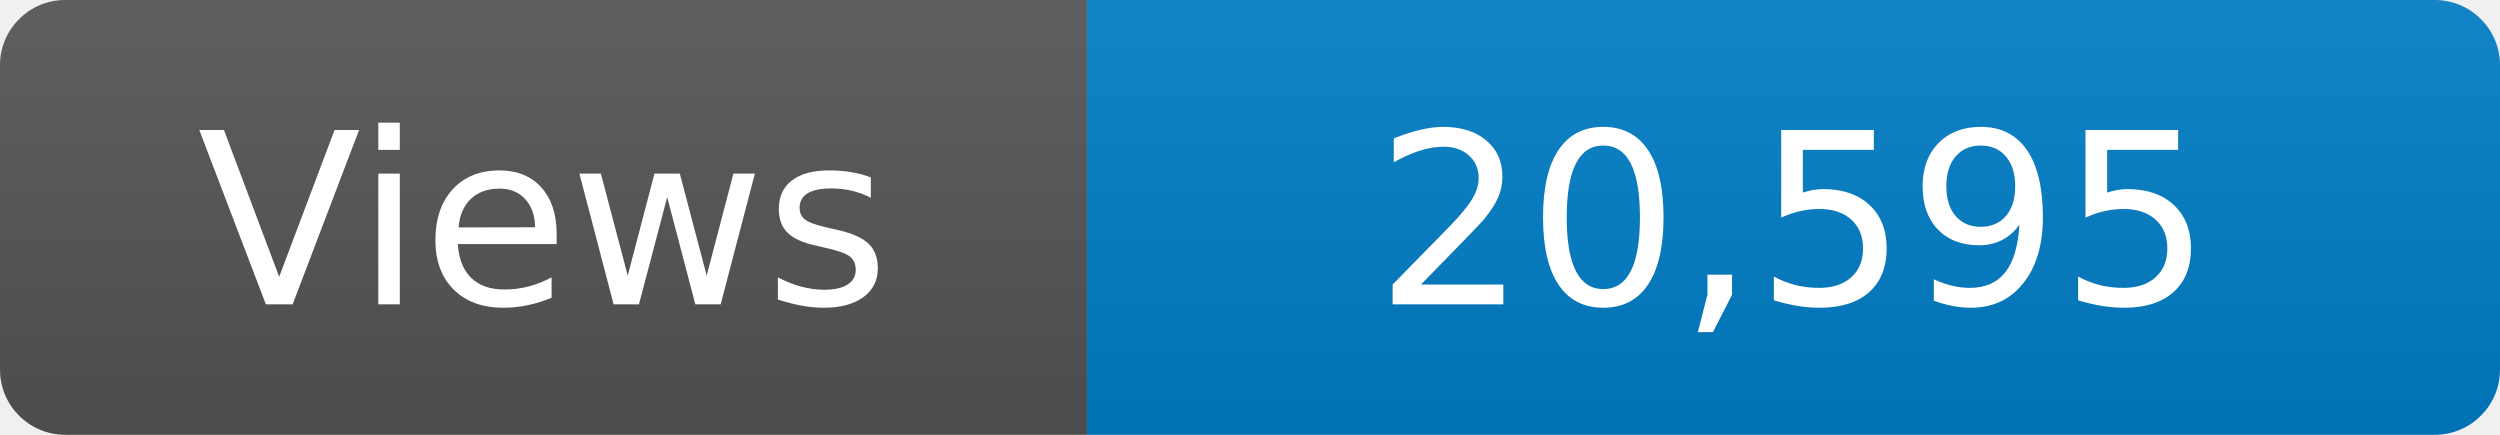
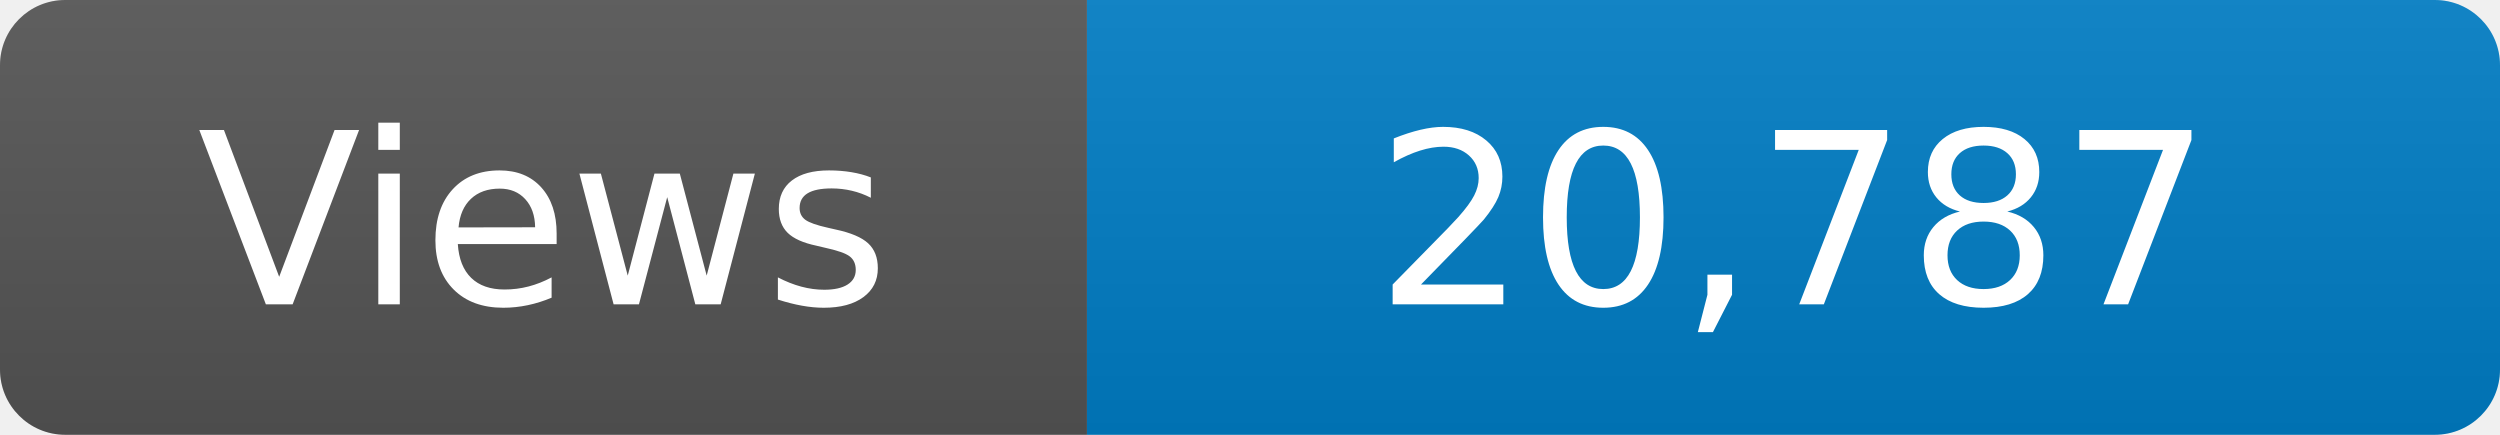
<svg xmlns="http://www.w3.org/2000/svg" width="115" height="20" role="img" aria-label="Maintained?: yes">
  <linearGradient id="s" x2="0" y2="100%">
    <stop offset="0" stop-color="#bbb" stop-opacity=".1" />
    <stop offset="1" stop-opacity=".1" />
  </linearGradient>
  <clipPath id="r">
    <rect width="115" height="20" rx="3" fill="#fff" />
  </clipPath>
  <g clip-path="url(#r)">
    <rect width="50" height="20" fill="#555" />
    <rect x="50" width="160" height="20" fill="#007ec6" />
    <rect width="115" height="20" fill="url(#s)" />
  </g>
  <g fill="#fff" text-anchor="middle" font-family="Verdana,Geneva,DejaVu Sans,sans-serif" font-size="110">
    <text x="250" y="140" transform="scale(.1)" fill="#fff">Views</text>
-     <text x="825" y="140" transform="scale(.1)" fill="#fff">20,595</text>
+     <text x="825" y="140" transform="scale(.1)" fill="#fff">20,787</text>
  </g>
</svg>
